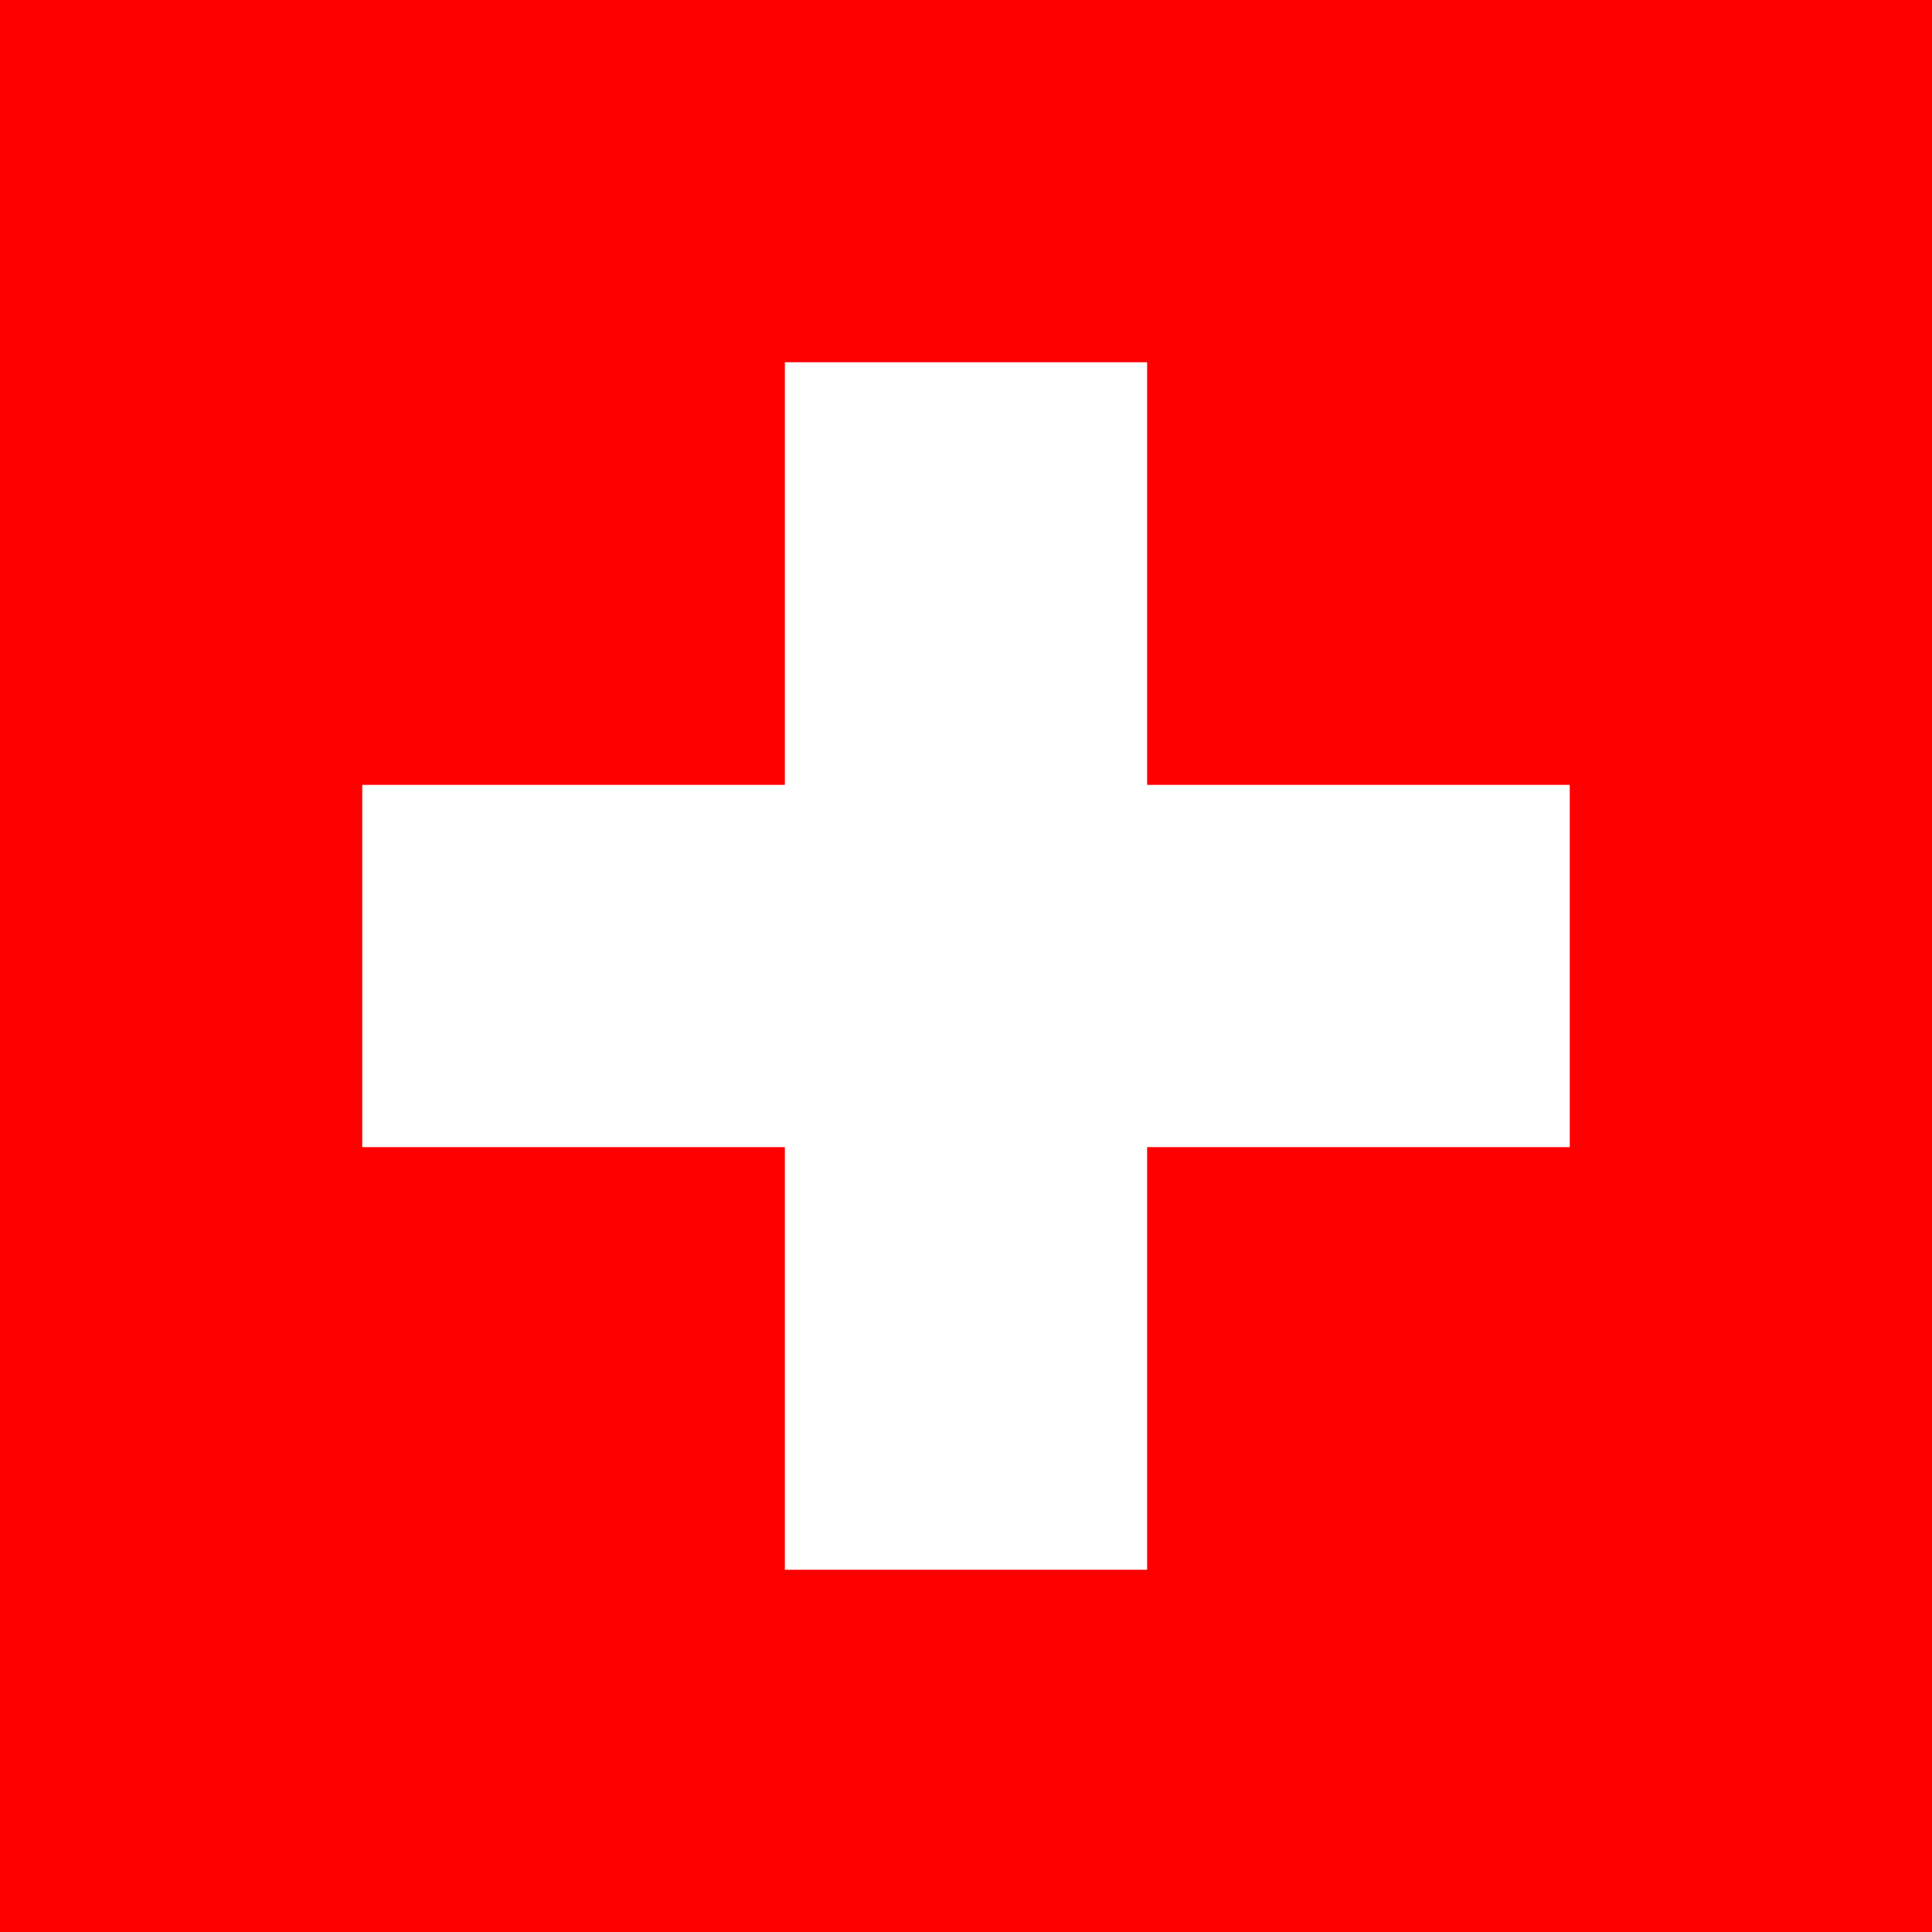
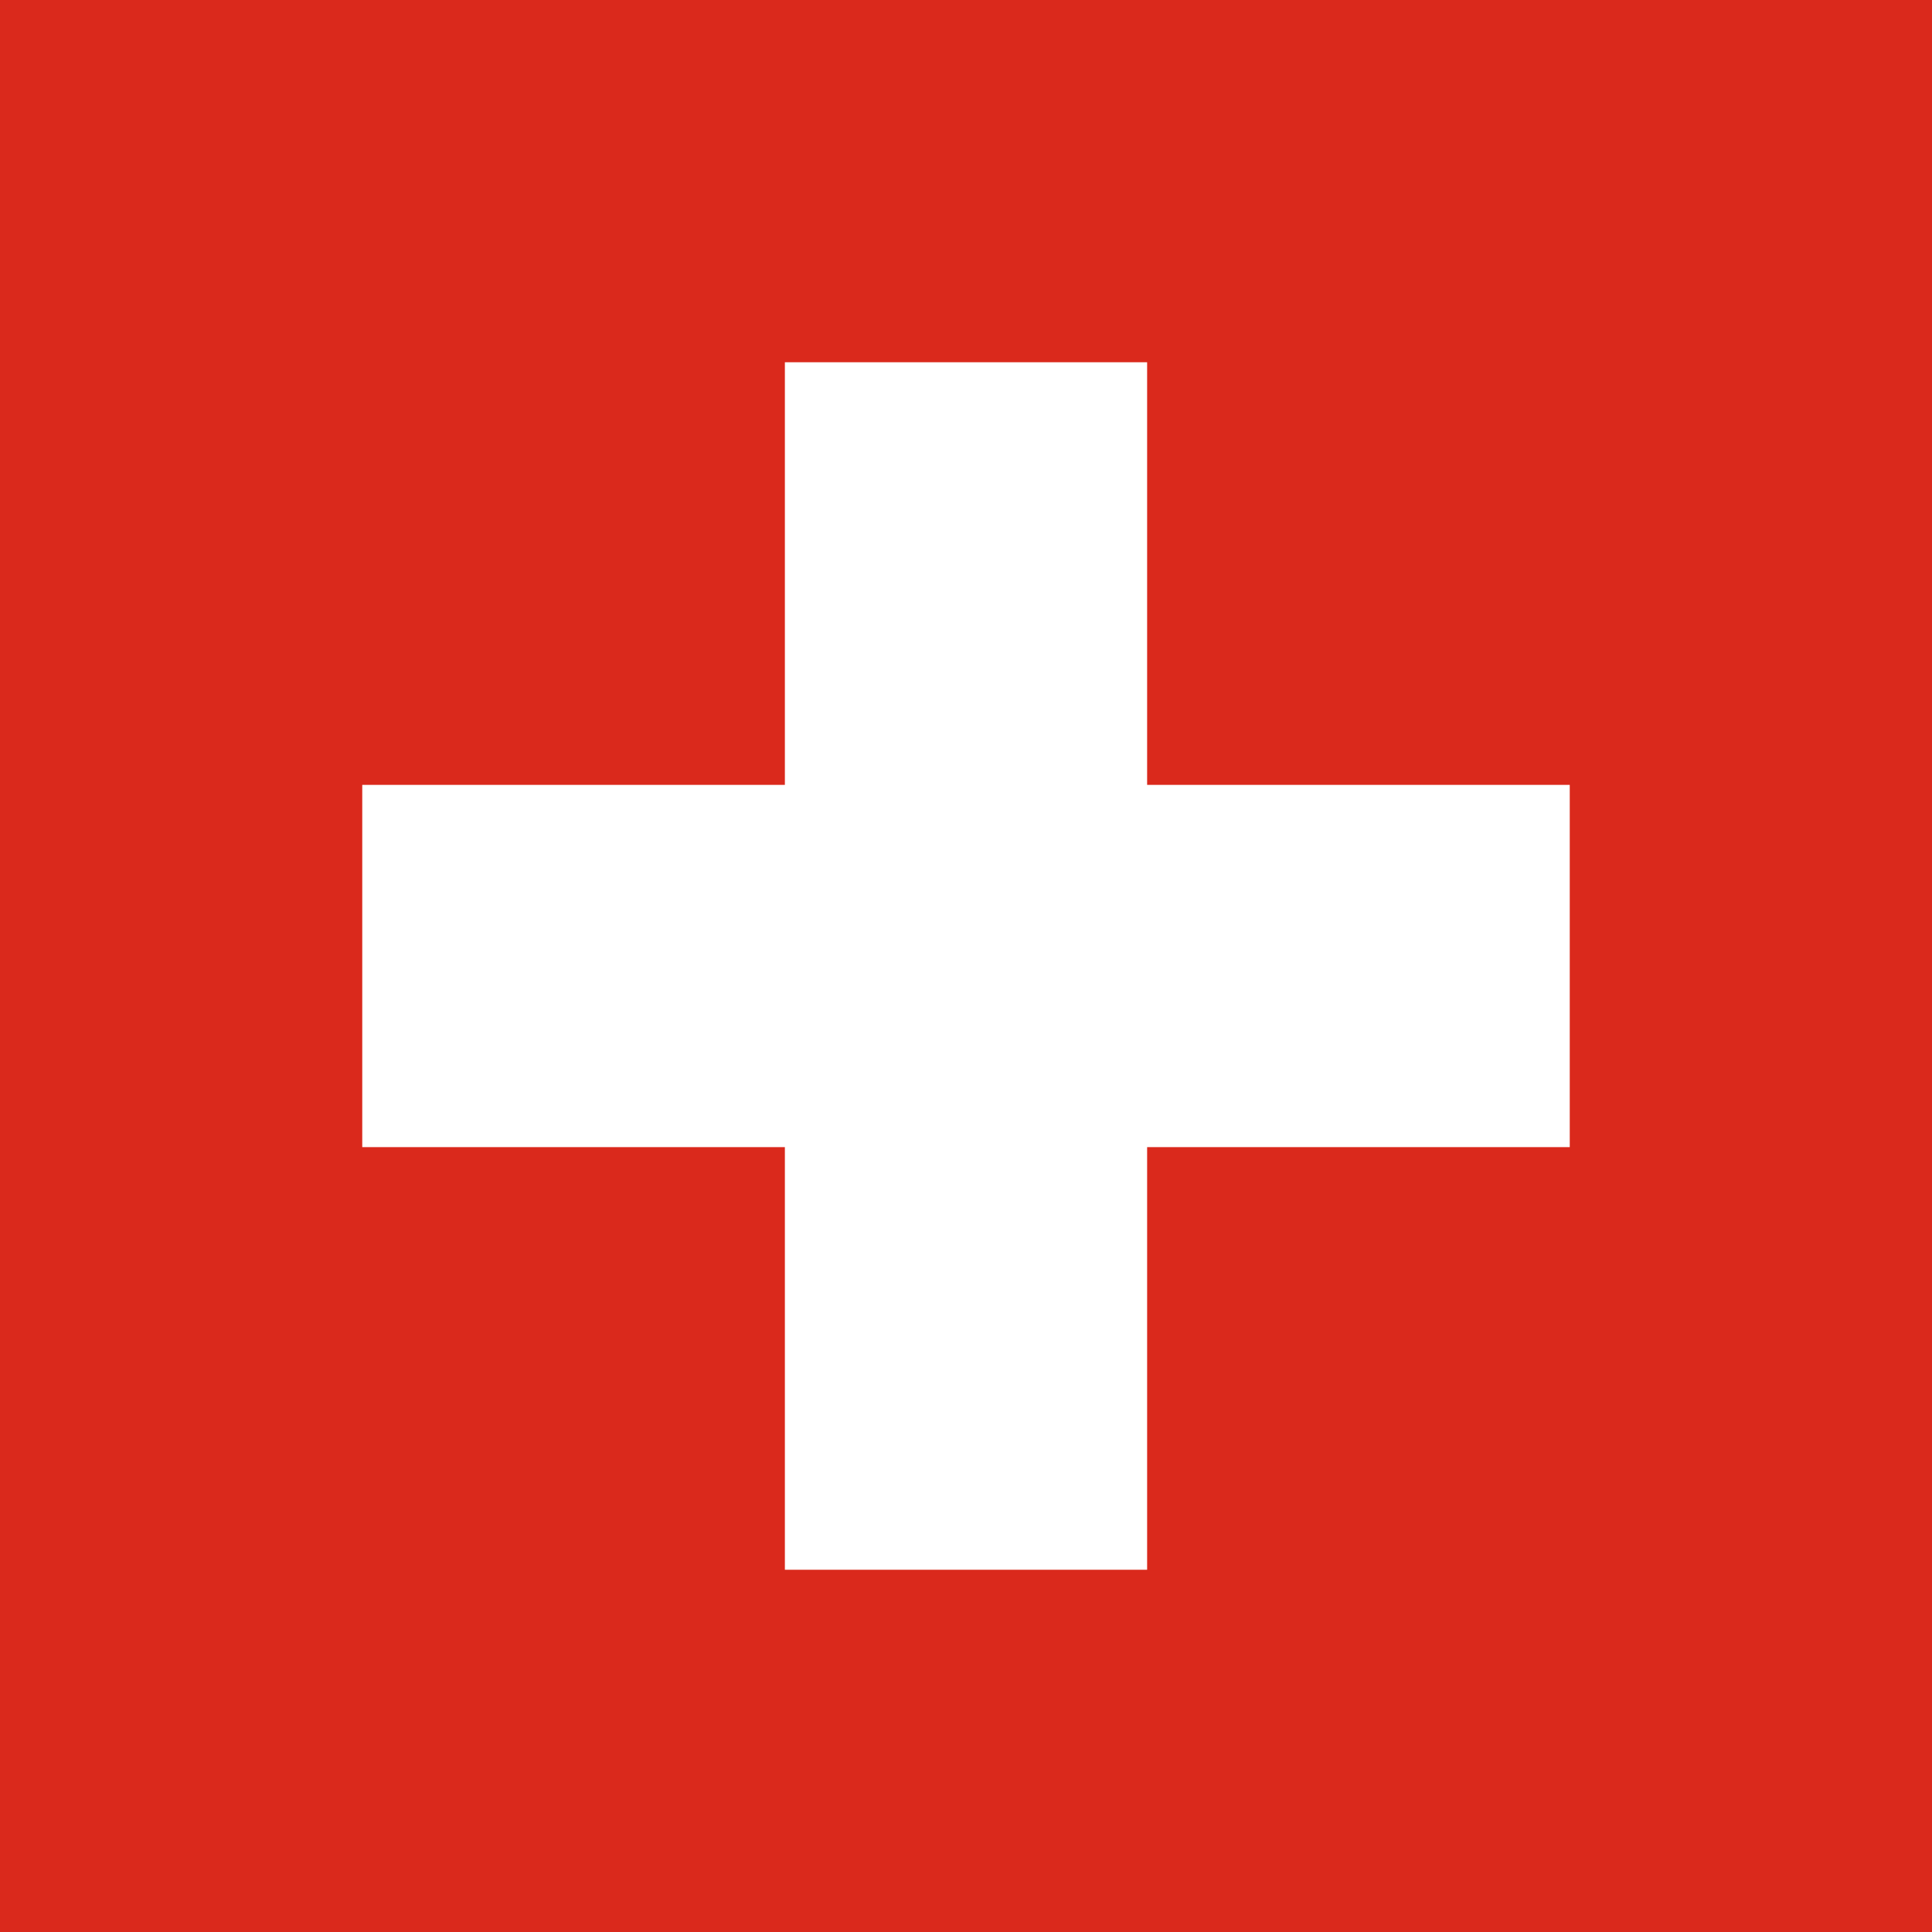
- <svg xmlns="http://www.w3.org/2000/svg" width="512" height="512" viewBox="0 0 32 32">
-   <path d="M0 0h32v32H0z" fill="red" />
-   <path d="M13 6h6v7h7v6h-7v7h-6v-7H6v-6h7z" fill="#fff" />
+ <svg xmlns="http://www.w3.org/2000/svg" width="128" height="128" viewBox="0 0 32 32">
+   <rect width="32" height="32" fill="#DA291C" />
+   <rect x="13" y="6" width="6" height="20" fill="#fff" />
+   <rect x="6" y="13" width="20" height="6" fill="#fff" />
</svg>
